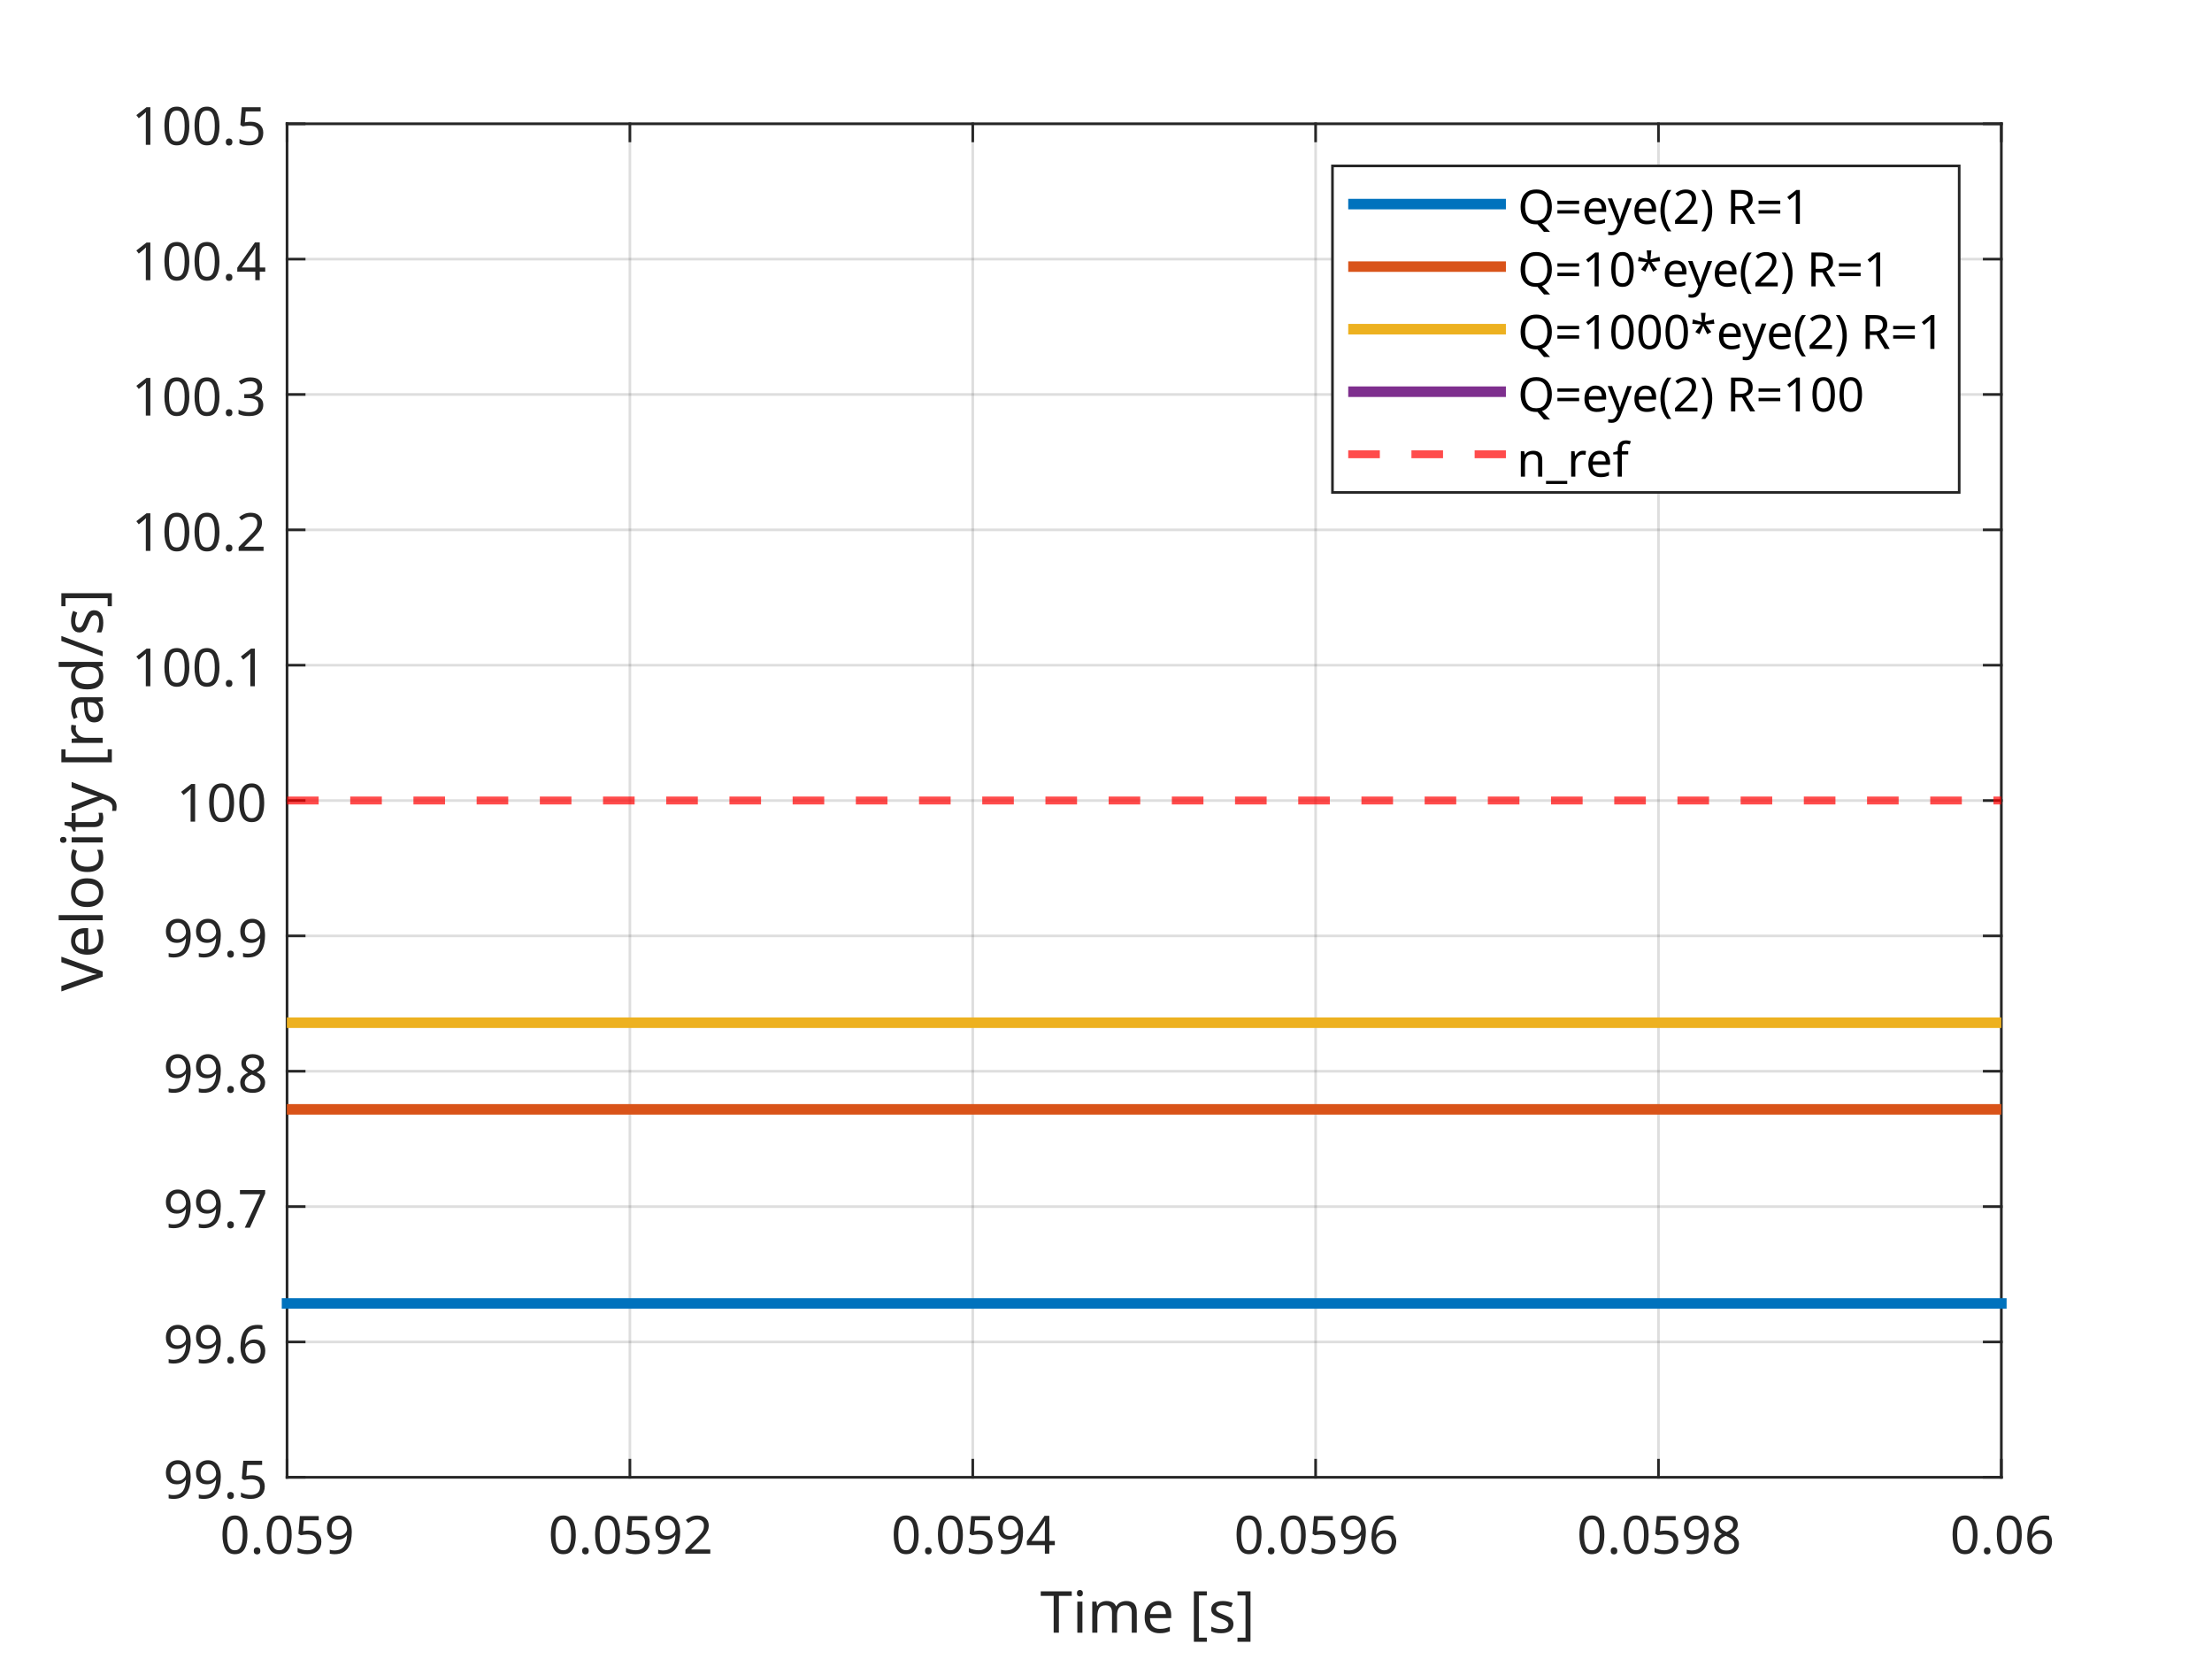
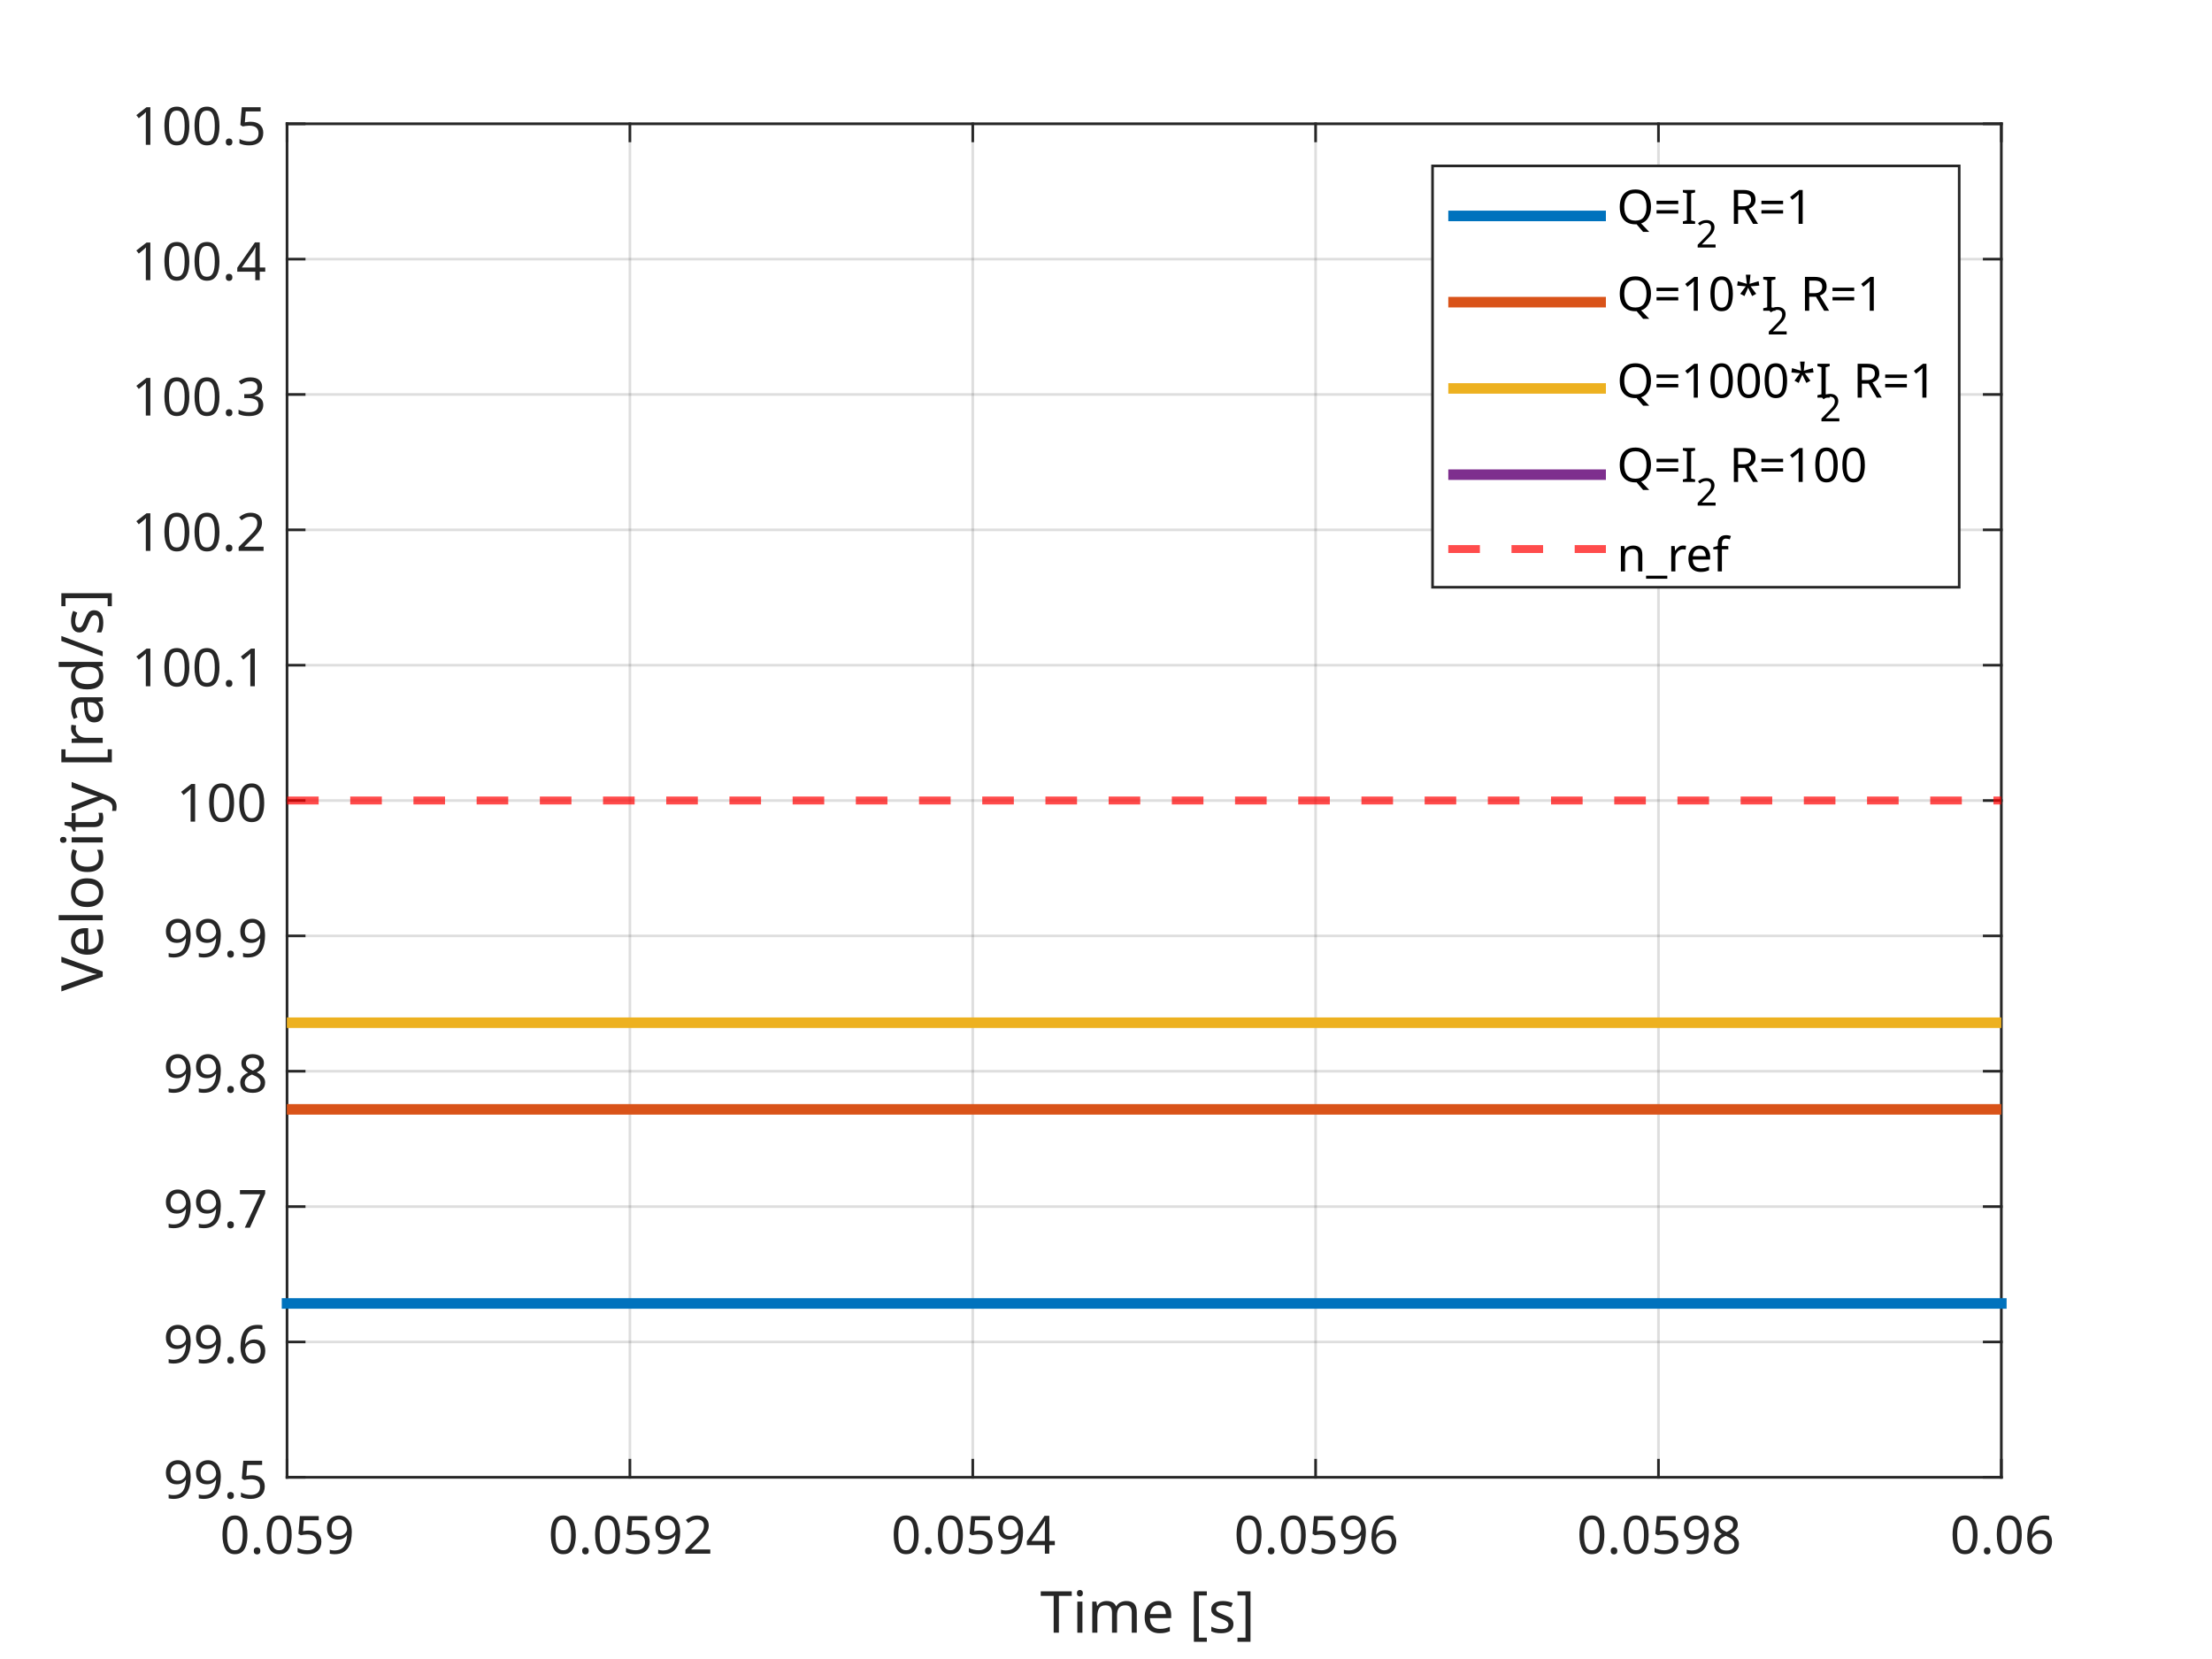
<svg xmlns="http://www.w3.org/2000/svg" style="fill-opacity:1; color-rendering:auto; color-interpolation:auto; text-rendering:auto; stroke:black; stroke-linecap:square; stroke-miterlimit:10; shape-rendering:auto; stroke-opacity:1; fill:black; stroke-dasharray:none; font-weight:normal; stroke-width:1; font-family:'Dialog'; font-style:normal; stroke-linejoin:miter; font-size:12px; stroke-dashoffset:0; image-rendering:auto;" width="840" height="630">
  <defs id="genericDefs" />
  <g>
    <defs id="defs1">
      <clipPath clipPathUnits="userSpaceOnUse" id="clipPath1">
        <path d="M0 0 L840 0 L840 630 L0 630 L0 0 Z" />
      </clipPath>
      <font horiz-adv-x="75.0" id="font1">
        <font-face ascent="100.537" descent="21.973" units-per-em="100" style="font-style:normal; font-family:Dialog; font-weight:normal;" />
        <missing-glyph horiz-adv-x="75.0" d="M12.5 0 L12.5 62.5 L62.5 62.5 L62.5 0 L12.5 0 ZM14.062 1.562 L60.938 1.562 L60.938 60.938 L14.062 60.938 L14.062 1.562 Z" />
        <glyph unicode="9" horiz-adv-x="55.615" d="M5.469 16.547 L13.922 17.328 Q14.984 11.375 18.016 8.688 Q21.047 6 25.781 6 Q29.828 6 32.883 7.859 Q35.938 9.719 37.891 12.82 Q39.844 15.922 41.164 21.195 Q42.484 26.469 42.484 31.938 Q42.484 32.516 42.438 33.688 Q39.797 29.5 35.234 26.883 Q30.672 24.266 25.344 24.266 Q16.453 24.266 10.305 30.711 Q4.156 37.156 4.156 47.703 Q4.156 58.594 10.578 65.234 Q17 71.875 26.656 71.875 Q33.641 71.875 39.43 68.117 Q45.219 64.359 48.219 57.398 Q51.219 50.438 51.219 37.25 Q51.219 23.531 48.242 15.406 Q45.266 7.281 39.383 3.031 Q33.5 -1.219 25.594 -1.219 Q17.188 -1.219 11.867 3.445 Q6.547 8.109 5.469 16.547 ZM41.453 48.141 Q41.453 55.719 37.43 60.156 Q33.406 64.594 27.734 64.594 Q21.875 64.594 17.531 59.812 Q13.188 55.031 13.188 47.406 Q13.188 40.578 17.312 36.305 Q21.438 32.031 27.484 32.031 Q33.594 32.031 37.523 36.305 Q41.453 40.578 41.453 48.141 Z" />
        <glyph unicode="5" horiz-adv-x="55.615" d="M4.156 18.75 L13.375 19.531 Q14.406 12.797 18.141 9.398 Q21.875 6 27.156 6 Q33.5 6 37.891 10.789 Q42.281 15.578 42.281 23.484 Q42.281 31 38.062 35.352 Q33.844 39.703 27 39.703 Q22.75 39.703 19.336 37.773 Q15.922 35.844 13.969 32.766 L5.719 33.844 L12.641 70.609 L48.25 70.609 L48.25 62.203 L19.672 62.203 L15.828 42.969 Q22.266 47.469 29.344 47.469 Q38.719 47.469 45.164 40.969 Q51.609 34.469 51.609 24.266 Q51.609 14.547 45.953 7.469 Q39.062 -1.219 27.156 -1.219 Q17.391 -1.219 11.211 4.25 Q5.031 9.719 4.156 18.75 Z" />
        <glyph unicode="." horiz-adv-x="27.783" d="M9.078 0 L9.078 10.016 L19.094 10.016 L19.094 0 L9.078 0 Z" />
        <glyph unicode="0" horiz-adv-x="55.615" d="M4.156 35.297 Q4.156 48 6.766 55.742 Q9.375 63.484 14.523 67.68 Q19.672 71.875 27.484 71.875 Q33.25 71.875 37.594 69.555 Q41.938 67.234 44.773 62.867 Q47.609 58.5 49.219 52.227 Q50.828 45.953 50.828 35.297 Q50.828 22.703 48.242 14.969 Q45.656 7.234 40.508 3.008 Q35.359 -1.219 27.484 -1.219 Q17.141 -1.219 11.234 6.203 Q4.156 15.141 4.156 35.297 ZM13.188 35.297 Q13.188 17.672 17.312 11.836 Q21.438 6 27.484 6 Q33.547 6 37.672 11.859 Q41.797 17.719 41.797 35.297 Q41.797 52.984 37.672 58.789 Q33.547 64.594 27.391 64.594 Q21.344 64.594 17.719 59.469 Q13.188 52.938 13.188 35.297 Z" />
        <glyph unicode="2" horiz-adv-x="55.615" d="M50.344 8.453 L50.344 0 L3.031 0 Q2.938 3.172 4.047 6.109 Q5.859 10.938 9.836 15.625 Q13.812 20.312 21.344 26.469 Q33.016 36.031 37.117 41.625 Q41.219 47.219 41.219 52.203 Q41.219 57.422 37.477 61.008 Q33.734 64.594 27.734 64.594 Q21.391 64.594 17.578 60.789 Q13.766 56.984 13.719 50.25 L4.688 51.172 Q5.609 61.281 11.664 66.578 Q17.719 71.875 27.938 71.875 Q38.234 71.875 44.242 66.164 Q50.25 60.453 50.25 52 Q50.25 47.703 48.492 43.555 Q46.734 39.406 42.656 34.812 Q38.578 30.219 29.109 22.219 Q21.188 15.578 18.945 13.211 Q16.703 10.844 15.234 8.453 L50.344 8.453 Z" />
        <glyph unicode="4" horiz-adv-x="55.615" d="M32.328 0 L32.328 17.141 L1.266 17.141 L1.266 25.203 L33.938 71.578 L41.109 71.578 L41.109 25.203 L50.781 25.203 L50.781 17.141 L41.109 17.141 L41.109 0 L32.328 0 ZM32.328 25.203 L32.328 57.469 L9.906 25.203 L32.328 25.203 Z" />
        <glyph unicode="6" horiz-adv-x="55.615" d="M49.75 54.047 L41.016 53.375 Q39.844 58.547 37.703 60.891 Q34.125 64.656 28.906 64.656 Q24.703 64.656 21.531 62.312 Q17.391 59.281 14.992 53.469 Q12.594 47.656 12.5 36.922 Q15.672 41.75 20.266 44.094 Q24.859 46.438 29.891 46.438 Q38.672 46.438 44.852 39.969 Q51.031 33.5 51.031 23.25 Q51.031 16.5 48.125 10.719 Q45.219 4.938 40.141 1.859 Q35.062 -1.219 28.609 -1.219 Q17.625 -1.219 10.695 6.859 Q3.766 14.938 3.766 33.5 Q3.766 54.25 11.422 63.672 Q18.109 71.875 29.438 71.875 Q37.891 71.875 43.289 67.141 Q48.688 62.406 49.75 54.047 ZM13.875 23.188 Q13.875 18.656 15.797 14.508 Q17.719 10.359 21.188 8.18 Q24.656 6 28.469 6 Q34.031 6 38.039 10.492 Q42.047 14.984 42.047 22.703 Q42.047 30.125 38.086 34.398 Q34.125 38.672 28.125 38.672 Q22.172 38.672 18.023 34.398 Q13.875 30.125 13.875 23.188 Z" />
        <glyph unicode="8" horiz-adv-x="55.615" d="M17.672 38.812 Q12.203 40.828 9.57 44.539 Q6.938 48.25 6.938 53.422 Q6.938 61.234 12.555 66.555 Q18.172 71.875 27.484 71.875 Q36.859 71.875 42.578 66.43 Q48.297 60.984 48.297 53.172 Q48.297 48.188 45.68 44.508 Q43.062 40.828 37.75 38.812 Q44.344 36.672 47.781 31.883 Q51.219 27.094 51.219 20.453 Q51.219 11.281 44.727 5.031 Q38.234 -1.219 27.641 -1.219 Q17.047 -1.219 10.547 5.055 Q4.047 11.328 4.047 20.703 Q4.047 27.688 7.594 32.398 Q11.141 37.109 17.672 38.812 ZM15.922 53.719 Q15.922 48.641 19.195 45.414 Q22.469 42.188 27.688 42.188 Q32.766 42.188 36.016 45.383 Q39.266 48.578 39.266 53.219 Q39.266 58.062 35.914 61.359 Q32.562 64.656 27.594 64.656 Q22.562 64.656 19.242 61.43 Q15.922 58.203 15.922 53.719 ZM13.094 20.656 Q13.094 16.891 14.875 13.375 Q16.656 9.859 20.172 7.93 Q23.688 6 27.734 6 Q34.031 6 38.133 10.055 Q42.234 14.109 42.234 20.359 Q42.234 26.703 38.016 30.859 Q33.797 35.016 27.438 35.016 Q21.234 35.016 17.164 30.914 Q13.094 26.812 13.094 20.656 Z" />
        <glyph unicode="]" horiz-adv-x="27.783" d="M21.297 -19.875 L1.906 -19.875 L1.906 -12.594 L12.5 -12.594 L12.5 64.312 L1.906 64.312 L1.906 71.578 L21.297 71.578 L21.297 -19.875 Z" />
        <glyph unicode="s" horiz-adv-x="50.0" d="M3.078 15.484 L11.766 16.844 Q12.5 11.625 15.844 8.844 Q19.188 6.062 25.203 6.062 Q31.25 6.062 34.18 8.523 Q37.109 10.984 37.109 14.312 Q37.109 17.281 34.516 19 Q32.719 20.172 25.531 21.969 Q15.875 24.422 12.141 26.203 Q8.406 27.984 6.477 31.133 Q4.547 34.281 4.547 38.094 Q4.547 41.547 6.133 44.508 Q7.719 47.469 10.453 49.422 Q12.5 50.922 16.039 51.977 Q19.578 53.031 23.641 53.031 Q29.734 53.031 34.352 51.273 Q38.969 49.516 41.164 46.508 Q43.359 43.5 44.188 38.484 L35.594 37.312 Q35.016 41.312 32.203 43.555 Q29.391 45.797 24.266 45.797 Q18.219 45.797 15.625 43.797 Q13.031 41.797 13.031 39.109 Q13.031 37.406 14.109 36.031 Q15.188 34.625 17.484 33.688 Q18.797 33.203 25.25 31.453 Q34.578 28.953 38.258 27.367 Q41.938 25.781 44.039 22.758 Q46.141 19.734 46.141 15.234 Q46.141 10.844 43.578 6.961 Q41.016 3.078 36.18 0.953 Q31.344 -1.172 25.25 -1.172 Q15.141 -1.172 9.844 3.031 Q4.547 7.234 3.078 15.484 Z" />
        <glyph unicode="[" horiz-adv-x="27.783" d="M6.781 -19.875 L6.781 71.578 L26.172 71.578 L26.172 64.312 L15.578 64.312 L15.578 -12.594 L26.172 -12.594 L26.172 -19.875 L6.781 -19.875 Z" />
        <glyph unicode=" " horiz-adv-x="27.783" d="" />
        <glyph unicode="e" horiz-adv-x="55.615" d="M42.094 16.703 L51.172 15.578 Q49.031 7.625 43.219 3.227 Q37.406 -1.172 28.375 -1.172 Q17 -1.172 10.328 5.836 Q3.656 12.844 3.656 25.484 Q3.656 38.578 10.398 45.805 Q17.141 53.031 27.875 53.031 Q38.281 53.031 44.875 45.953 Q51.469 38.875 51.469 26.031 Q51.469 25.25 51.422 23.688 L12.75 23.688 Q13.234 15.141 17.578 10.602 Q21.922 6.062 28.422 6.062 Q33.25 6.062 36.672 8.602 Q40.094 11.141 42.094 16.703 ZM13.234 30.906 L42.188 30.906 Q41.609 37.453 38.875 40.719 Q34.672 45.797 27.984 45.797 Q21.922 45.797 17.797 41.75 Q13.672 37.703 13.234 30.906 Z" />
        <glyph unicode="m" horiz-adv-x="83.301" d="M6.594 0 L6.594 51.859 L14.453 51.859 L14.453 44.578 Q16.891 48.391 20.945 50.711 Q25 53.031 30.172 53.031 Q35.938 53.031 39.625 50.641 Q43.312 48.25 44.828 43.953 Q50.984 53.031 60.844 53.031 Q68.562 53.031 72.711 48.758 Q76.859 44.484 76.859 35.594 L76.859 0 L68.109 0 L68.109 32.672 Q68.109 37.938 67.258 40.258 Q66.406 42.578 64.164 43.992 Q61.922 45.406 58.891 45.406 Q53.422 45.406 49.805 41.773 Q46.188 38.141 46.188 30.125 L46.188 0 L37.406 0 L37.406 33.688 Q37.406 39.547 35.258 42.477 Q33.109 45.406 28.219 45.406 Q24.516 45.406 21.367 43.453 Q18.219 41.5 16.797 37.742 Q15.375 33.984 15.375 26.906 L15.375 0 L6.594 0 Z" />
        <glyph unicode="i" horiz-adv-x="22.217" d="M6.641 61.469 L6.641 71.578 L15.438 71.578 L15.438 61.469 L6.641 61.469 ZM6.641 0 L6.641 51.859 L15.438 51.859 L15.438 0 L6.641 0 Z" />
        <glyph unicode="T" horiz-adv-x="61.084" d="M25.922 0 L25.922 63.141 L2.344 63.141 L2.344 71.578 L59.078 71.578 L59.078 63.141 L35.406 63.141 L35.406 0 L25.922 0 Z" />
        <glyph unicode="7" horiz-adv-x="55.615" d="M4.734 62.203 L4.734 70.656 L51.078 70.656 L51.078 63.812 Q44.234 56.547 37.523 44.484 Q30.812 32.422 27.156 19.672 Q24.516 10.688 23.781 0 L14.75 0 Q14.891 8.453 18.062 20.414 Q21.234 32.375 27.172 43.484 Q33.109 54.594 39.797 62.203 L4.734 62.203 Z" />
        <glyph unicode="1" horiz-adv-x="55.615" d="M37.25 0 L28.469 0 L28.469 56 Q25.297 52.984 20.141 49.953 Q14.984 46.922 10.891 45.406 L10.891 53.906 Q18.266 57.375 23.781 62.305 Q29.297 67.234 31.594 71.875 L37.25 71.875 L37.25 0 Z" />
        <glyph unicode="3" horiz-adv-x="55.615" d="M4.203 18.891 L12.984 20.062 Q14.5 12.594 18.141 9.297 Q21.781 6 27 6 Q33.203 6 37.477 10.297 Q41.75 14.594 41.75 20.953 Q41.75 27 37.797 30.93 Q33.844 34.859 27.734 34.859 Q25.25 34.859 21.531 33.891 L22.516 41.609 Q23.391 41.5 23.922 41.5 Q29.547 41.5 34.039 44.43 Q38.531 47.359 38.531 53.469 Q38.531 58.297 35.258 61.477 Q31.984 64.656 26.812 64.656 Q21.688 64.656 18.266 61.43 Q14.844 58.203 13.875 51.766 L5.078 53.328 Q6.688 62.156 12.398 67.016 Q18.109 71.875 26.609 71.875 Q32.469 71.875 37.398 69.359 Q42.328 66.844 44.945 62.5 Q47.562 58.156 47.562 53.266 Q47.562 48.641 45.07 44.828 Q42.578 41.016 37.703 38.766 Q44.047 37.312 47.562 32.695 Q51.078 28.078 51.078 21.141 Q51.078 11.766 44.242 5.25 Q37.406 -1.266 26.953 -1.266 Q17.531 -1.266 11.305 4.352 Q5.078 9.969 4.203 18.891 Z" />
        <glyph unicode="/" horiz-adv-x="27.783" d="M0 -1.219 L20.75 72.797 L27.781 72.797 L7.078 -1.219 L0 -1.219 Z" />
        <glyph unicode="d" horiz-adv-x="55.615" d="M40.234 0 L40.234 6.547 Q35.297 -1.172 25.734 -1.172 Q19.531 -1.172 14.328 2.25 Q9.125 5.672 6.273 11.797 Q3.422 17.922 3.422 25.875 Q3.422 33.641 6.008 39.969 Q8.594 46.297 13.773 49.664 Q18.953 53.031 25.344 53.031 Q30.031 53.031 33.695 51.055 Q37.359 49.078 39.656 45.906 L39.656 71.578 L48.391 71.578 L48.391 0 L40.234 0 ZM12.453 25.875 Q12.453 15.922 16.648 10.992 Q20.844 6.062 26.562 6.062 Q32.328 6.062 36.352 10.773 Q40.375 15.484 40.375 25.141 Q40.375 35.797 36.273 40.773 Q32.172 45.75 26.172 45.75 Q20.312 45.75 16.383 40.969 Q12.453 36.188 12.453 25.875 Z" />
        <glyph unicode="a" horiz-adv-x="55.615" d="M40.438 6.391 Q35.547 2.25 31.031 0.539 Q26.516 -1.172 21.344 -1.172 Q12.797 -1.172 8.203 3 Q3.609 7.172 3.609 13.672 Q3.609 17.484 5.344 20.633 Q7.078 23.781 9.891 25.688 Q12.703 27.594 16.219 28.562 Q18.797 29.25 24.031 29.891 Q34.672 31.156 39.703 32.906 Q39.75 34.719 39.75 35.203 Q39.75 40.578 37.25 42.781 Q33.891 45.75 27.25 45.75 Q21.047 45.75 18.094 43.578 Q15.141 41.406 13.719 35.891 L5.125 37.062 Q6.297 42.578 8.984 45.969 Q11.672 49.359 16.75 51.195 Q21.828 53.031 28.516 53.031 Q35.156 53.031 39.305 51.469 Q43.453 49.906 45.406 47.539 Q47.359 45.172 48.141 41.547 Q48.578 39.312 48.578 33.453 L48.578 21.734 Q48.578 9.469 49.141 6.227 Q49.703 2.984 51.375 0 L42.188 0 Q40.828 2.734 40.438 6.391 ZM39.703 26.031 Q34.906 24.078 25.344 22.703 Q19.922 21.922 17.68 20.945 Q15.438 19.969 14.211 18.094 Q12.984 16.219 12.984 13.922 Q12.984 10.406 15.648 8.062 Q18.312 5.719 23.438 5.719 Q28.516 5.719 32.469 7.938 Q36.422 10.156 38.281 14.016 Q39.703 17 39.703 22.797 L39.703 26.031 Z" />
        <glyph unicode="r" horiz-adv-x="33.301" d="M6.5 0 L6.5 51.859 L14.406 51.859 L14.406 44 Q17.438 49.516 20 51.273 Q22.562 53.031 25.641 53.031 Q30.078 53.031 34.672 50.203 L31.641 42.047 Q28.422 43.953 25.203 43.953 Q22.312 43.953 20.016 42.219 Q17.719 40.484 16.75 37.406 Q15.281 32.719 15.281 27.156 L15.281 0 L6.5 0 Z" />
        <glyph unicode="y" horiz-adv-x="50.0" d="M6.203 -19.969 L5.219 -11.719 Q8.109 -12.5 10.25 -12.5 Q13.188 -12.5 14.945 -11.523 Q16.703 -10.547 17.828 -8.797 Q18.656 -7.469 20.516 -2.25 Q20.75 -1.516 21.297 -0.094 L1.609 51.859 L11.078 51.859 L21.875 21.828 Q23.969 16.109 25.641 9.812 Q27.156 15.875 29.25 21.625 L40.328 51.859 L49.125 51.859 L29.391 -0.875 Q26.219 -9.422 24.469 -12.641 Q22.125 -17 19.094 -19.023 Q16.062 -21.047 11.859 -21.047 Q9.328 -21.047 6.203 -19.969 Z" />
        <glyph unicode="t" horiz-adv-x="27.783" d="M25.781 7.859 L27.047 0.094 Q23.344 -0.688 20.406 -0.688 Q15.625 -0.688 12.992 0.828 Q10.359 2.344 9.281 4.812 Q8.203 7.281 8.203 15.188 L8.203 45.016 L1.766 45.016 L1.766 51.859 L8.203 51.859 L8.203 64.703 L16.938 69.969 L16.938 51.859 L25.781 51.859 L25.781 45.016 L16.938 45.016 L16.938 14.703 Q16.938 10.938 17.406 9.867 Q17.875 8.797 18.922 8.156 Q19.969 7.516 21.922 7.516 Q23.391 7.516 25.781 7.859 Z" />
        <glyph unicode="c" horiz-adv-x="50.0" d="M40.438 19 L49.078 17.875 Q47.656 8.938 41.82 3.883 Q35.984 -1.172 27.484 -1.172 Q16.844 -1.172 10.375 5.789 Q3.906 12.75 3.906 25.734 Q3.906 34.125 6.688 40.43 Q9.469 46.734 15.156 49.883 Q20.844 53.031 27.547 53.031 Q35.984 53.031 41.359 48.758 Q46.734 44.484 48.25 36.625 L39.703 35.297 Q38.484 40.531 35.383 43.164 Q32.281 45.797 27.875 45.797 Q21.234 45.797 17.086 41.039 Q12.938 36.281 12.938 25.984 Q12.938 15.531 16.945 10.797 Q20.953 6.062 27.391 6.062 Q32.562 6.062 36.031 9.234 Q39.5 12.406 40.438 19 Z" />
        <glyph unicode="o" horiz-adv-x="55.615" d="M3.328 25.922 Q3.328 40.328 11.328 47.266 Q18.016 53.031 27.641 53.031 Q38.328 53.031 45.117 46.023 Q51.906 39.016 51.906 26.656 Q51.906 16.656 48.906 10.914 Q45.906 5.172 40.164 2 Q34.422 -1.172 27.641 -1.172 Q16.75 -1.172 10.039 5.812 Q3.328 12.797 3.328 25.922 ZM12.359 25.922 Q12.359 15.969 16.703 11.016 Q21.047 6.062 27.641 6.062 Q34.188 6.062 38.531 11.039 Q42.875 16.016 42.875 26.219 Q42.875 35.844 38.5 40.797 Q34.125 45.75 27.641 45.75 Q21.047 45.75 16.703 40.82 Q12.359 35.891 12.359 25.922 Z" />
        <glyph unicode="l" horiz-adv-x="22.217" d="M6.391 0 L6.391 71.578 L15.188 71.578 L15.188 0 L6.391 0 Z" />
        <glyph unicode="V" horiz-adv-x="66.699" d="M28.172 0 L0.438 71.578 L10.688 71.578 L29.297 19.578 Q31.547 13.328 33.062 7.859 Q34.719 13.719 36.922 19.578 L56.25 71.578 L65.922 71.578 L37.891 0 L28.172 0 Z" />
-         <glyph unicode="R" horiz-adv-x="72.217" d="M7.859 0 L7.859 71.578 L39.594 71.578 Q49.172 71.578 54.148 69.648 Q59.125 67.719 62.109 62.836 Q65.094 57.953 65.094 52.047 Q65.094 44.438 60.156 39.211 Q55.219 33.984 44.922 32.562 Q48.688 30.766 50.641 29 Q54.781 25.203 58.5 19.484 L70.953 0 L59.031 0 L49.562 14.891 Q45.406 21.344 42.727 24.758 Q40.047 28.172 37.922 29.539 Q35.797 30.906 33.594 31.453 Q31.984 31.781 28.328 31.781 L17.328 31.781 L17.328 0 L7.859 0 ZM17.328 39.984 L37.703 39.984 Q44.188 39.984 47.852 41.328 Q51.516 42.672 53.422 45.625 Q55.328 48.578 55.328 52.047 Q55.328 57.125 51.641 60.398 Q47.953 63.672 39.984 63.672 L17.328 63.672 L17.328 39.984 Z" />
-         <glyph unicode=")" horiz-adv-x="33.301" d="M12.359 -21.047 L6.062 -21.047 Q20.656 2.391 20.656 25.875 Q20.656 35.062 18.562 44.094 Q16.891 51.422 13.922 58.156 Q12.016 62.547 6.062 72.797 L12.359 72.797 Q21.531 60.547 25.922 48.188 Q29.688 37.547 29.688 25.922 Q29.688 12.75 24.633 0.445 Q19.578 -11.859 12.359 -21.047 Z" />
-         <glyph unicode="(" horiz-adv-x="33.301" d="M23.391 -21.047 Q16.109 -11.859 11.086 0.445 Q6.062 12.75 6.062 25.922 Q6.062 37.547 9.812 48.188 Q14.203 60.547 23.391 72.797 L29.688 72.797 Q23.781 62.641 21.875 58.297 Q18.891 51.562 17.188 44.234 Q15.094 35.109 15.094 25.875 Q15.094 2.391 29.688 -21.047 L23.391 -21.047 Z" />
+         <glyph unicode="I" horiz-adv-x="27.783" d="M9.328 0 L9.328 71.578 L18.797 71.578 L18.797 0 L9.328 0 Z" />
        <glyph unicode="=" horiz-adv-x="58.398" d="M52.828 42.094 L5.562 42.094 L5.562 50.297 L52.828 50.297 L52.828 42.094 ZM52.828 20.359 L5.562 20.359 L5.562 28.562 L52.828 28.562 L52.828 20.359 Z" />
        <glyph unicode="Q" horiz-adv-x="77.783" d="M61.969 7.672 Q68.562 3.125 74.125 1.031 L71.344 -5.562 Q63.625 -2.781 55.953 3.219 Q48 -1.219 38.375 -1.219 Q28.656 -1.219 20.75 3.469 Q12.844 8.156 8.57 16.648 Q4.297 25.141 4.297 35.797 Q4.297 46.391 8.594 55.078 Q12.891 63.766 20.828 68.312 Q28.766 72.859 38.578 72.859 Q48.484 72.859 56.445 68.141 Q64.406 63.422 68.578 54.953 Q72.75 46.484 72.75 35.844 Q72.75 27 70.07 19.945 Q67.391 12.891 61.969 7.672 ZM41.109 19.781 Q49.312 17.484 54.641 12.938 Q62.984 20.562 62.984 35.844 Q62.984 44.531 60.031 51.023 Q57.078 57.516 51.391 61.109 Q45.703 64.703 38.625 64.703 Q28.031 64.703 21.047 57.453 Q14.062 50.203 14.062 35.797 Q14.062 21.828 20.969 14.359 Q27.875 6.891 38.625 6.891 Q43.703 6.891 48.188 8.797 Q43.75 11.672 38.812 12.891 L41.109 19.781 Z" />
+         <glyph unicode="R" horiz-adv-x="72.217" d="M7.859 0 L7.859 71.578 L39.594 71.578 Q49.172 71.578 54.148 69.648 Q59.125 67.719 62.109 62.836 Q65.094 57.953 65.094 52.047 Q65.094 44.438 60.156 39.211 Q55.219 33.984 44.922 32.562 Q48.688 30.766 50.641 29 Q54.781 25.203 58.5 19.484 L70.953 0 L59.031 0 L49.562 14.891 Q45.406 21.344 42.727 24.758 Q40.047 28.172 37.922 29.539 Q35.797 30.906 33.594 31.453 Q31.984 31.781 28.328 31.781 L17.328 31.781 L17.328 0 L7.859 0 ZM17.328 39.984 L37.703 39.984 Q44.188 39.984 47.852 41.328 Q51.516 42.672 53.422 45.625 Q55.328 48.578 55.328 52.047 Q55.328 57.125 51.641 60.398 Q47.953 63.672 39.984 63.672 L17.328 63.672 L17.328 39.984 Z" />
        <glyph unicode="*" horiz-adv-x="38.916" d="M3.125 58.453 L5.375 65.375 Q13.141 62.641 16.656 60.641 Q15.719 69.484 15.672 72.797 L22.75 72.797 Q22.609 67.969 21.625 60.688 Q26.656 63.234 33.156 65.375 L35.406 58.453 Q29.203 56.391 23.25 55.719 Q26.219 53.125 31.641 46.484 L25.781 42.328 Q22.953 46.188 19.094 52.828 Q15.484 45.953 12.75 42.328 L6.984 46.484 Q12.641 53.469 15.094 55.719 Q8.797 56.938 3.125 58.453 Z" />
        <glyph unicode="f" horiz-adv-x="27.783" d="M8.688 0 L8.688 45.016 L0.922 45.016 L0.922 51.859 L8.688 51.859 L8.688 57.375 Q8.688 62.594 9.625 65.141 Q10.891 68.562 14.086 70.68 Q17.281 72.797 23.047 72.797 Q26.766 72.797 31.25 71.922 L29.938 64.266 Q27.203 64.75 24.75 64.75 Q20.75 64.75 19.094 63.039 Q17.438 61.328 17.438 56.641 L17.438 51.859 L27.547 51.859 L27.547 45.016 L17.438 45.016 L17.438 0 L8.688 0 Z" />
        <glyph unicode="_" horiz-adv-x="55.615" d="M-1.516 -19.875 L-1.516 -13.531 L56.734 -13.531 L56.734 -19.875 L-1.516 -19.875 Z" />
        <glyph unicode="n" horiz-adv-x="55.615" d="M6.594 0 L6.594 51.859 L14.5 51.859 L14.5 44.484 Q20.219 53.031 31 53.031 Q35.688 53.031 39.625 51.344 Q43.562 49.656 45.516 46.922 Q47.469 44.188 48.25 40.438 Q48.734 37.984 48.734 31.891 L48.734 0 L39.938 0 L39.938 31.547 Q39.938 36.922 38.914 39.578 Q37.891 42.234 35.281 43.82 Q32.672 45.406 29.156 45.406 Q23.531 45.406 19.453 41.844 Q15.375 38.281 15.375 28.328 L15.375 0 L6.594 0 Z" />
      </font>
    </defs>
    <g style="fill:white; stroke:white;">
      <rect x="0" y="0" width="840" style="clip-path:url(#clipPath1); stroke:none;" height="630" />
    </g>
    <g style="fill:white; text-rendering:optimizeSpeed; color-rendering:optimizeSpeed; image-rendering:optimizeSpeed; shape-rendering:crispEdges; stroke:white; color-interpolation:sRGB;">
      <rect x="0" width="840" height="630" y="0" style="stroke:none;" />
      <path style="stroke:none;" d="M109 561 L760 561 L760 47 L109 47 Z" />
    </g>
    <g style="stroke-linecap:butt; fill-opacity:0.149; fill:rgb(38,38,38); text-rendering:geometricPrecision; image-rendering:optimizeQuality; color-rendering:optimizeQuality; stroke-linejoin:round; stroke:rgb(38,38,38); color-interpolation:linearRGB; stroke-opacity:0.149;">
      <line y2="47" style="fill:none;" x1="109" x2="109" y1="561" />
      <line y2="47" style="fill:none;" x1="239.2" x2="239.2" y1="561" />
      <line y2="47" style="fill:none;" x1="369.4" x2="369.4" y1="561" />
      <line y2="47" style="fill:none;" x1="499.6" x2="499.6" y1="561" />
      <line y2="47" style="fill:none;" x1="629.799" x2="629.799" y1="561" />
      <line y2="47" style="fill:none;" x1="759.999" x2="759.999" y1="561" />
      <line y2="561" style="fill:none;" x1="759.999" x2="109" y1="561" />
      <line y2="509.601" style="fill:none;" x1="759.999" x2="109" y1="509.601" />
      <line y2="458.202" style="fill:none;" x1="759.999" x2="109" y1="458.202" />
      <line y2="406.798" style="fill:none;" x1="759.999" x2="109" y1="406.798" />
      <line y2="355.399" style="fill:none;" x1="759.999" x2="109" y1="355.399" />
      <line y2="304" style="fill:none;" x1="759.999" x2="109" y1="304" />
      <line y2="252.601" style="fill:none;" x1="759.999" x2="109" y1="252.601" />
      <line y2="201.202" style="fill:none;" x1="759.999" x2="109" y1="201.202" />
      <line y2="149.798" style="fill:none;" x1="759.999" x2="109" y1="149.798" />
      <line y2="98.399" style="fill:none;" x1="759.999" x2="109" y1="98.399" />
      <line y2="47" style="fill:none;" x1="759.999" x2="109" y1="47" />
      <line x1="109" x2="759.999" y1="561" style="stroke-linecap:square; fill-opacity:1; fill:none; stroke-opacity:1;" y2="561" />
      <line x1="109" x2="759.999" y1="47" style="stroke-linecap:square; fill-opacity:1; fill:none; stroke-opacity:1;" y2="47" />
      <line x1="109" x2="109" y1="561" style="stroke-linecap:square; fill-opacity:1; fill:none; stroke-opacity:1;" y2="554.49" />
      <line x1="239.2" x2="239.2" y1="561" style="stroke-linecap:square; fill-opacity:1; fill:none; stroke-opacity:1;" y2="554.49" />
      <line x1="369.4" x2="369.4" y1="561" style="stroke-linecap:square; fill-opacity:1; fill:none; stroke-opacity:1;" y2="554.49" />
      <line x1="499.6" x2="499.6" y1="561" style="stroke-linecap:square; fill-opacity:1; fill:none; stroke-opacity:1;" y2="554.49" />
      <line x1="629.799" x2="629.799" y1="561" style="stroke-linecap:square; fill-opacity:1; fill:none; stroke-opacity:1;" y2="554.49" />
      <line x1="759.999" x2="759.999" y1="561" style="stroke-linecap:square; fill-opacity:1; fill:none; stroke-opacity:1;" y2="554.49" />
      <line x1="109" x2="109" y1="47" style="stroke-linecap:square; fill-opacity:1; fill:none; stroke-opacity:1;" y2="53.51" />
      <line x1="239.2" x2="239.2" y1="47" style="stroke-linecap:square; fill-opacity:1; fill:none; stroke-opacity:1;" y2="53.51" />
      <line x1="369.4" x2="369.4" y1="47" style="stroke-linecap:square; fill-opacity:1; fill:none; stroke-opacity:1;" y2="53.51" />
      <line x1="499.6" x2="499.6" y1="47" style="stroke-linecap:square; fill-opacity:1; fill:none; stroke-opacity:1;" y2="53.51" />
      <line x1="629.799" x2="629.799" y1="47" style="stroke-linecap:square; fill-opacity:1; fill:none; stroke-opacity:1;" y2="53.51" />
      <line x1="759.999" x2="759.999" y1="47" style="stroke-linecap:square; fill-opacity:1; fill:none; stroke-opacity:1;" y2="53.51" />
    </g>
    <g transform="translate(109.0002,568.9999)" style="font-size:20px; fill:rgb(38,38,38); text-rendering:geometricPrecision; color-rendering:optimizeQuality; image-rendering:optimizeQuality; stroke:rgb(38,38,38); color-interpolation:linearRGB;">
      <text x="-25.5" xml:space="preserve" y="21" style="stroke:none;">0.059</text>
    </g>
    <g transform="translate(239.2,568.9999)" style="font-size:20px; fill:rgb(38,38,38); text-rendering:geometricPrecision; color-rendering:optimizeQuality; image-rendering:optimizeQuality; stroke:rgb(38,38,38); color-interpolation:linearRGB;">
      <text x="-31" xml:space="preserve" y="21" style="stroke:none;">0.0592</text>
    </g>
    <g transform="translate(369.3998,568.9999)" style="font-size:20px; fill:rgb(38,38,38); text-rendering:geometricPrecision; color-rendering:optimizeQuality; image-rendering:optimizeQuality; stroke:rgb(38,38,38); color-interpolation:linearRGB;">
      <text x="-31" xml:space="preserve" y="21" style="stroke:none;">0.0594</text>
    </g>
    <g transform="translate(499.5996,568.9999)" style="font-size:20px; fill:rgb(38,38,38); text-rendering:geometricPrecision; color-rendering:optimizeQuality; image-rendering:optimizeQuality; stroke:rgb(38,38,38); color-interpolation:linearRGB;">
      <text x="-31" xml:space="preserve" y="21" style="stroke:none;">0.0596</text>
    </g>
    <g transform="translate(629.7994,568.9999)" style="font-size:20px; fill:rgb(38,38,38); text-rendering:geometricPrecision; color-rendering:optimizeQuality; image-rendering:optimizeQuality; stroke:rgb(38,38,38); color-interpolation:linearRGB;">
      <text x="-31" xml:space="preserve" y="21" style="stroke:none;">0.0598</text>
    </g>
    <g transform="translate(759.9991,568.9999)" style="font-size:20px; fill:rgb(38,38,38); text-rendering:geometricPrecision; color-rendering:optimizeQuality; image-rendering:optimizeQuality; stroke:rgb(38,38,38); color-interpolation:linearRGB;">
      <text x="-19.5" xml:space="preserve" y="21" style="stroke:none;">0.06</text>
    </g>
    <g transform="translate(434.5009,596.9995)" style="font-size:22px; fill:rgb(38,38,38); text-rendering:geometricPrecision; color-rendering:optimizeQuality; image-rendering:optimizeQuality; stroke:rgb(38,38,38); color-interpolation:linearRGB;">
      <text x="-39.5" xml:space="preserve" y="23" style="stroke:none;">Time [s]</text>
    </g>
    <g style="fill:rgb(38,38,38); text-rendering:geometricPrecision; color-rendering:optimizeQuality; image-rendering:optimizeQuality; stroke-linejoin:round; stroke:rgb(38,38,38); color-interpolation:linearRGB;">
      <line y2="47" style="fill:none;" x1="109" x2="109" y1="561" />
      <line y2="47" style="fill:none;" x1="759.999" x2="759.999" y1="561" />
      <line y2="561" style="fill:none;" x1="109" x2="115.509" y1="561" />
      <line y2="509.601" style="fill:none;" x1="109" x2="115.509" y1="509.601" />
      <line y2="458.202" style="fill:none;" x1="109" x2="115.509" y1="458.202" />
      <line y2="406.798" style="fill:none;" x1="109" x2="115.509" y1="406.798" />
      <line y2="355.399" style="fill:none;" x1="109" x2="115.509" y1="355.399" />
      <line y2="304" style="fill:none;" x1="109" x2="115.509" y1="304" />
      <line y2="252.601" style="fill:none;" x1="109" x2="115.509" y1="252.601" />
      <line y2="201.202" style="fill:none;" x1="109" x2="115.509" y1="201.202" />
      <line y2="149.798" style="fill:none;" x1="109" x2="115.509" y1="149.798" />
      <line y2="98.399" style="fill:none;" x1="109" x2="115.509" y1="98.399" />
      <line y2="47" style="fill:none;" x1="109" x2="115.509" y1="47" />
      <line y2="561" style="fill:none;" x1="759.999" x2="753.49" y1="561" />
      <line y2="509.601" style="fill:none;" x1="759.999" x2="753.49" y1="509.601" />
      <line y2="458.202" style="fill:none;" x1="759.999" x2="753.49" y1="458.202" />
      <line y2="406.798" style="fill:none;" x1="759.999" x2="753.49" y1="406.798" />
      <line y2="355.399" style="fill:none;" x1="759.999" x2="753.49" y1="355.399" />
      <line y2="304" style="fill:none;" x1="759.999" x2="753.49" y1="304" />
      <line y2="252.601" style="fill:none;" x1="759.999" x2="753.49" y1="252.601" />
      <line y2="201.202" style="fill:none;" x1="759.999" x2="753.49" y1="201.202" />
      <line y2="149.798" style="fill:none;" x1="759.999" x2="753.49" y1="149.798" />
      <line y2="98.399" style="fill:none;" x1="759.999" x2="753.49" y1="98.399" />
      <line y2="47" style="fill:none;" x1="759.999" x2="753.49" y1="47" />
    </g>
    <g transform="translate(100.9996,561)" style="font-size:20px; fill:rgb(38,38,38); text-rendering:geometricPrecision; color-rendering:optimizeQuality; image-rendering:optimizeQuality; stroke:rgb(38,38,38); color-interpolation:linearRGB;">
      <text x="-39" xml:space="preserve" y="8" style="stroke:none;">99.5</text>
    </g>
    <g transform="translate(100.9996,509.6008)" style="font-size:20px; fill:rgb(38,38,38); text-rendering:geometricPrecision; color-rendering:optimizeQuality; image-rendering:optimizeQuality; stroke:rgb(38,38,38); color-interpolation:linearRGB;">
      <text x="-39" xml:space="preserve" y="8" style="stroke:none;">99.6</text>
    </g>
    <g transform="translate(100.9996,458.2016)" style="font-size:20px; fill:rgb(38,38,38); text-rendering:geometricPrecision; color-rendering:optimizeQuality; image-rendering:optimizeQuality; stroke:rgb(38,38,38); color-interpolation:linearRGB;">
      <text x="-39" xml:space="preserve" y="8" style="stroke:none;">99.7</text>
    </g>
    <g transform="translate(100.9996,406.7984)" style="font-size:20px; fill:rgb(38,38,38); text-rendering:geometricPrecision; color-rendering:optimizeQuality; image-rendering:optimizeQuality; stroke:rgb(38,38,38); color-interpolation:linearRGB;">
      <text x="-39" xml:space="preserve" y="8" style="stroke:none;">99.8</text>
    </g>
    <g transform="translate(100.9996,355.3992)" style="font-size:20px; fill:rgb(38,38,38); text-rendering:geometricPrecision; color-rendering:optimizeQuality; image-rendering:optimizeQuality; stroke:rgb(38,38,38); color-interpolation:linearRGB;">
      <text x="-39" xml:space="preserve" y="8" style="stroke:none;">99.9</text>
    </g>
    <g transform="translate(100.9996,304)" style="font-size:20px; fill:rgb(38,38,38); text-rendering:geometricPrecision; color-rendering:optimizeQuality; image-rendering:optimizeQuality; stroke:rgb(38,38,38); color-interpolation:linearRGB;">
      <text x="-34" xml:space="preserve" y="8" style="stroke:none;">100</text>
    </g>
    <g transform="translate(100.9996,252.6008)" style="font-size:20px; fill:rgb(38,38,38); text-rendering:geometricPrecision; color-rendering:optimizeQuality; image-rendering:optimizeQuality; stroke:rgb(38,38,38); color-interpolation:linearRGB;">
      <text x="-51" xml:space="preserve" y="8" style="stroke:none;">100.1</text>
    </g>
    <g transform="translate(100.9996,201.2016)" style="font-size:20px; fill:rgb(38,38,38); text-rendering:geometricPrecision; color-rendering:optimizeQuality; image-rendering:optimizeQuality; stroke:rgb(38,38,38); color-interpolation:linearRGB;">
      <text x="-51" xml:space="preserve" y="8" style="stroke:none;">100.2</text>
    </g>
    <g transform="translate(100.9996,149.7984)" style="font-size:20px; fill:rgb(38,38,38); text-rendering:geometricPrecision; color-rendering:optimizeQuality; image-rendering:optimizeQuality; stroke:rgb(38,38,38); color-interpolation:linearRGB;">
      <text x="-51" xml:space="preserve" y="8" style="stroke:none;">100.3</text>
    </g>
    <g transform="translate(100.9996,98.3992)" style="font-size:20px; fill:rgb(38,38,38); text-rendering:geometricPrecision; color-rendering:optimizeQuality; image-rendering:optimizeQuality; stroke:rgb(38,38,38); color-interpolation:linearRGB;">
      <text x="-51" xml:space="preserve" y="8" style="stroke:none;">100.4</text>
    </g>
    <g transform="translate(100.9996,47)" style="font-size:20px; fill:rgb(38,38,38); text-rendering:geometricPrecision; color-rendering:optimizeQuality; image-rendering:optimizeQuality; stroke:rgb(38,38,38); color-interpolation:linearRGB;">
      <text x="-51" xml:space="preserve" y="8" style="stroke:none;">100.5</text>
    </g>
    <g transform="translate(44.001,304) rotate(-90)" style="font-size:22px; fill:rgb(38,38,38); text-rendering:geometricPrecision; color-rendering:optimizeQuality; image-rendering:optimizeQuality; stroke:rgb(38,38,38); color-interpolation:linearRGB;">
      <text x="-72.5" xml:space="preserve" y="-5" style="stroke:none;">Velocity [rad/s]</text>
    </g>
    <g style="stroke-linecap:butt; fill:rgb(0,114,189); text-rendering:geometricPrecision; color-rendering:optimizeQuality; image-rendering:optimizeQuality; stroke:rgb(0,114,189); color-interpolation:linearRGB; stroke-width:4;">
      <path d="M108.923 494.978 L109 494.978 L109 494.981 L759.999 494.981 L759.999 494.985" style="fill:none; fill-rule:evenodd;" />
      <path d="M108.923 421.277 L109 421.277 L109 421.277 L759.999 421.277 L759.999 421.277" style="fill:none; fill-rule:evenodd; stroke:rgb(217,83,25);" />
      <path d="M108.923 388.371 L109 388.371 L109 388.371 L759.999 388.371 L759.999 388.371" style="fill:none; fill-rule:evenodd; stroke:rgb(237,177,32);" />
    </g>
    <g style="fill-opacity:0.702; color-rendering:optimizeQuality; color-interpolation:linearRGB; text-rendering:geometricPrecision; stroke:rgb(255,0,0); stroke-linecap:butt; stroke-miterlimit:1; stroke-opacity:0.702; fill:rgb(255,0,0); stroke-dasharray:12,12; stroke-width:3; stroke-linejoin:bevel; image-rendering:optimizeQuality;">
      <line y2="304" style="fill:none;" x1="109" x2="759.999" y1="304" />
    </g>
    <g style="fill:white; text-rendering:optimizeSpeed; color-rendering:optimizeSpeed; image-rendering:optimizeSpeed; shape-rendering:crispEdges; stroke:white; color-interpolation:sRGB;">
-       <path style="stroke:none;" d="M744 187 L744 63 L506 63 L506 187 Z" />
-     </g>
-     <g transform="translate(576.3522,77.5)" style="text-rendering:geometricPrecision; font-size:18px; color-interpolation:linearRGB; color-rendering:optimizeQuality; image-rendering:optimizeQuality;">
-       <text x="0" xml:space="preserve" y="7.5" style="stroke:none;">Q=eye(2) R=1</text>
+       <path style="stroke:none;" d="M744 223 L744 63 L544 63 L544 223 Z" />
+     </g>
+     <g transform="translate(614,85)" style="text-rendering:geometricPrecision; font-size:18px; color-interpolation:linearRGB; color-rendering:optimizeQuality; image-rendering:optimizeQuality;">
+       <text x="0" xml:space="preserve" y="0" style="stroke:none;">Q=I</text>
+     </g>
+     <g transform="translate(644,94)" style="text-rendering:geometricPrecision; font-size:14.4px; color-interpolation:linearRGB; color-rendering:optimizeQuality; image-rendering:optimizeQuality;">
+       <text x="0" xml:space="preserve" y="0" style="stroke:none;">2</text>
+     </g>
+     <g transform="translate(652,85)" style="text-rendering:geometricPrecision; font-size:18px; color-interpolation:linearRGB; color-rendering:optimizeQuality; image-rendering:optimizeQuality;">
+       <text x="0" xml:space="preserve" y="0" style="stroke:none;"> R=1</text>
    </g>
    <g style="stroke-linecap:butt; fill:rgb(0,114,189); text-rendering:geometricPrecision; image-rendering:optimizeQuality; color-rendering:optimizeQuality; stroke-linejoin:round; stroke:rgb(0,114,189); color-interpolation:linearRGB; stroke-width:4;">
-       <line y2="77.5" style="fill:none;" x1="511.987" x2="571.862" y1="77.5" />
-     </g>
-     <g transform="translate(576.3522,101.25)" style="text-rendering:geometricPrecision; font-size:18px; color-interpolation:linearRGB; color-rendering:optimizeQuality; image-rendering:optimizeQuality;">
-       <text x="0" xml:space="preserve" y="7.5" style="stroke:none;">Q=10*eye(2) R=1</text>
+       <line y2="82" style="fill:none;" x1="549.985" x2="609.835" y1="82" />
+     </g>
+     <g transform="translate(614,118)" style="text-rendering:geometricPrecision; font-size:18px; color-interpolation:linearRGB; color-rendering:optimizeQuality; image-rendering:optimizeQuality;">
+       <text x="0" xml:space="preserve" y="0" style="stroke:none;">Q=10*I</text>
+     </g>
+     <g transform="translate(671,127)" style="text-rendering:geometricPrecision; font-size:14.4px; color-interpolation:linearRGB; color-rendering:optimizeQuality; image-rendering:optimizeQuality;">
+       <text x="0" xml:space="preserve" y="0" style="stroke:none;">2</text>
+     </g>
+     <g transform="translate(679,118)" style="text-rendering:geometricPrecision; font-size:18px; color-interpolation:linearRGB; color-rendering:optimizeQuality; image-rendering:optimizeQuality;">
+       <text x="0" xml:space="preserve" y="0" style="stroke:none;"> R=1</text>
    </g>
    <g style="stroke-linecap:butt; fill:rgb(217,83,25); text-rendering:geometricPrecision; image-rendering:optimizeQuality; color-rendering:optimizeQuality; stroke-linejoin:round; stroke:rgb(217,83,25); color-interpolation:linearRGB; stroke-width:4;">
-       <line y2="101.25" style="fill:none;" x1="511.987" x2="571.862" y1="101.25" />
-     </g>
-     <g transform="translate(576.3522,125)" style="text-rendering:geometricPrecision; font-size:18px; color-interpolation:linearRGB; color-rendering:optimizeQuality; image-rendering:optimizeQuality;">
-       <text x="0" xml:space="preserve" y="7.5" style="stroke:none;">Q=1000*eye(2) R=1</text>
+       <line y2="114.75" style="fill:none;" x1="549.985" x2="609.835" y1="114.75" />
+     </g>
+     <g transform="translate(614,151)" style="text-rendering:geometricPrecision; font-size:18px; color-interpolation:linearRGB; color-rendering:optimizeQuality; image-rendering:optimizeQuality;">
+       <text x="0" xml:space="preserve" y="0" style="stroke:none;">Q=1000*I</text>
+     </g>
+     <g transform="translate(691,160)" style="text-rendering:geometricPrecision; font-size:14.4px; color-interpolation:linearRGB; color-rendering:optimizeQuality; image-rendering:optimizeQuality;">
+       <text x="0" xml:space="preserve" y="0" style="stroke:none;">2</text>
+     </g>
+     <g transform="translate(699,151)" style="text-rendering:geometricPrecision; font-size:18px; color-interpolation:linearRGB; color-rendering:optimizeQuality; image-rendering:optimizeQuality;">
+       <text x="0" xml:space="preserve" y="0" style="stroke:none;"> R=1</text>
    </g>
    <g style="stroke-linecap:butt; fill:rgb(237,177,32); text-rendering:geometricPrecision; image-rendering:optimizeQuality; color-rendering:optimizeQuality; stroke-linejoin:round; stroke:rgb(237,177,32); color-interpolation:linearRGB; stroke-width:4;">
-       <line y2="125" style="fill:none;" x1="511.987" x2="571.862" y1="125" />
-     </g>
-     <g transform="translate(576.3522,148.75)" style="text-rendering:geometricPrecision; font-size:18px; color-interpolation:linearRGB; color-rendering:optimizeQuality; image-rendering:optimizeQuality;">
-       <text x="0" xml:space="preserve" y="7.5" style="stroke:none;">Q=eye(2) R=100</text>
+       <line y2="147.5" style="fill:none;" x1="549.985" x2="609.835" y1="147.5" />
+     </g>
+     <g transform="translate(614,183)" style="text-rendering:geometricPrecision; font-size:18px; color-interpolation:linearRGB; color-rendering:optimizeQuality; image-rendering:optimizeQuality;">
+       <text x="0" xml:space="preserve" y="0" style="stroke:none;">Q=I</text>
+     </g>
+     <g transform="translate(644,192)" style="text-rendering:geometricPrecision; font-size:14.4px; color-interpolation:linearRGB; color-rendering:optimizeQuality; image-rendering:optimizeQuality;">
+       <text x="0" xml:space="preserve" y="0" style="stroke:none;">2</text>
+     </g>
+     <g transform="translate(652,183)" style="text-rendering:geometricPrecision; font-size:18px; color-interpolation:linearRGB; color-rendering:optimizeQuality; image-rendering:optimizeQuality;">
+       <text x="0" xml:space="preserve" y="0" style="stroke:none;"> R=100</text>
    </g>
    <g style="stroke-linecap:butt; fill:rgb(126,47,142); text-rendering:geometricPrecision; image-rendering:optimizeQuality; color-rendering:optimizeQuality; stroke-linejoin:round; stroke:rgb(126,47,142); color-interpolation:linearRGB; stroke-width:4;">
-       <line y2="148.75" style="fill:none;" x1="511.987" x2="571.862" y1="148.75" />
-     </g>
-     <g transform="translate(576,181)" style="text-rendering:geometricPrecision; font-size:18px; color-interpolation:linearRGB; color-rendering:optimizeQuality; image-rendering:optimizeQuality;">
+       <line y2="180.25" style="fill:none;" x1="549.985" x2="609.835" y1="180.25" />
+     </g>
+     <g transform="translate(614,217)" style="text-rendering:geometricPrecision; font-size:18px; color-interpolation:linearRGB; color-rendering:optimizeQuality; image-rendering:optimizeQuality;">
      <text x="0" xml:space="preserve" y="0" style="stroke:none;">n_ref</text>
    </g>
    <g style="fill-opacity:0.702; color-rendering:optimizeQuality; color-interpolation:linearRGB; text-rendering:geometricPrecision; stroke:rgb(255,0,0); stroke-linecap:butt; stroke-miterlimit:1; stroke-opacity:0.702; fill:rgb(255,0,0); stroke-dasharray:12,12; stroke-width:3; stroke-linejoin:bevel; image-rendering:optimizeQuality;">
-       <line y2="172.5" style="fill:none;" x1="511.987" x2="571.862" y1="172.5" />
+       <line y2="208.5" style="fill:none;" x1="549.985" x2="609.835" y1="208.5" />
    </g>
    <g style="stroke-linecap:butt; fill:rgb(38,38,38); text-rendering:geometricPrecision; color-rendering:optimizeQuality; image-rendering:optimizeQuality; color-interpolation:linearRGB; stroke:rgb(38,38,38);">
-       <path d="M506 187 L506 63 L744 63 L744 187 Z" style="fill:none; fill-rule:evenodd;" />
+       <path d="M544 223 L544 63 L744 63 L744 223 Z" style="fill:none; fill-rule:evenodd;" />
    </g>
  </g>
</svg>
